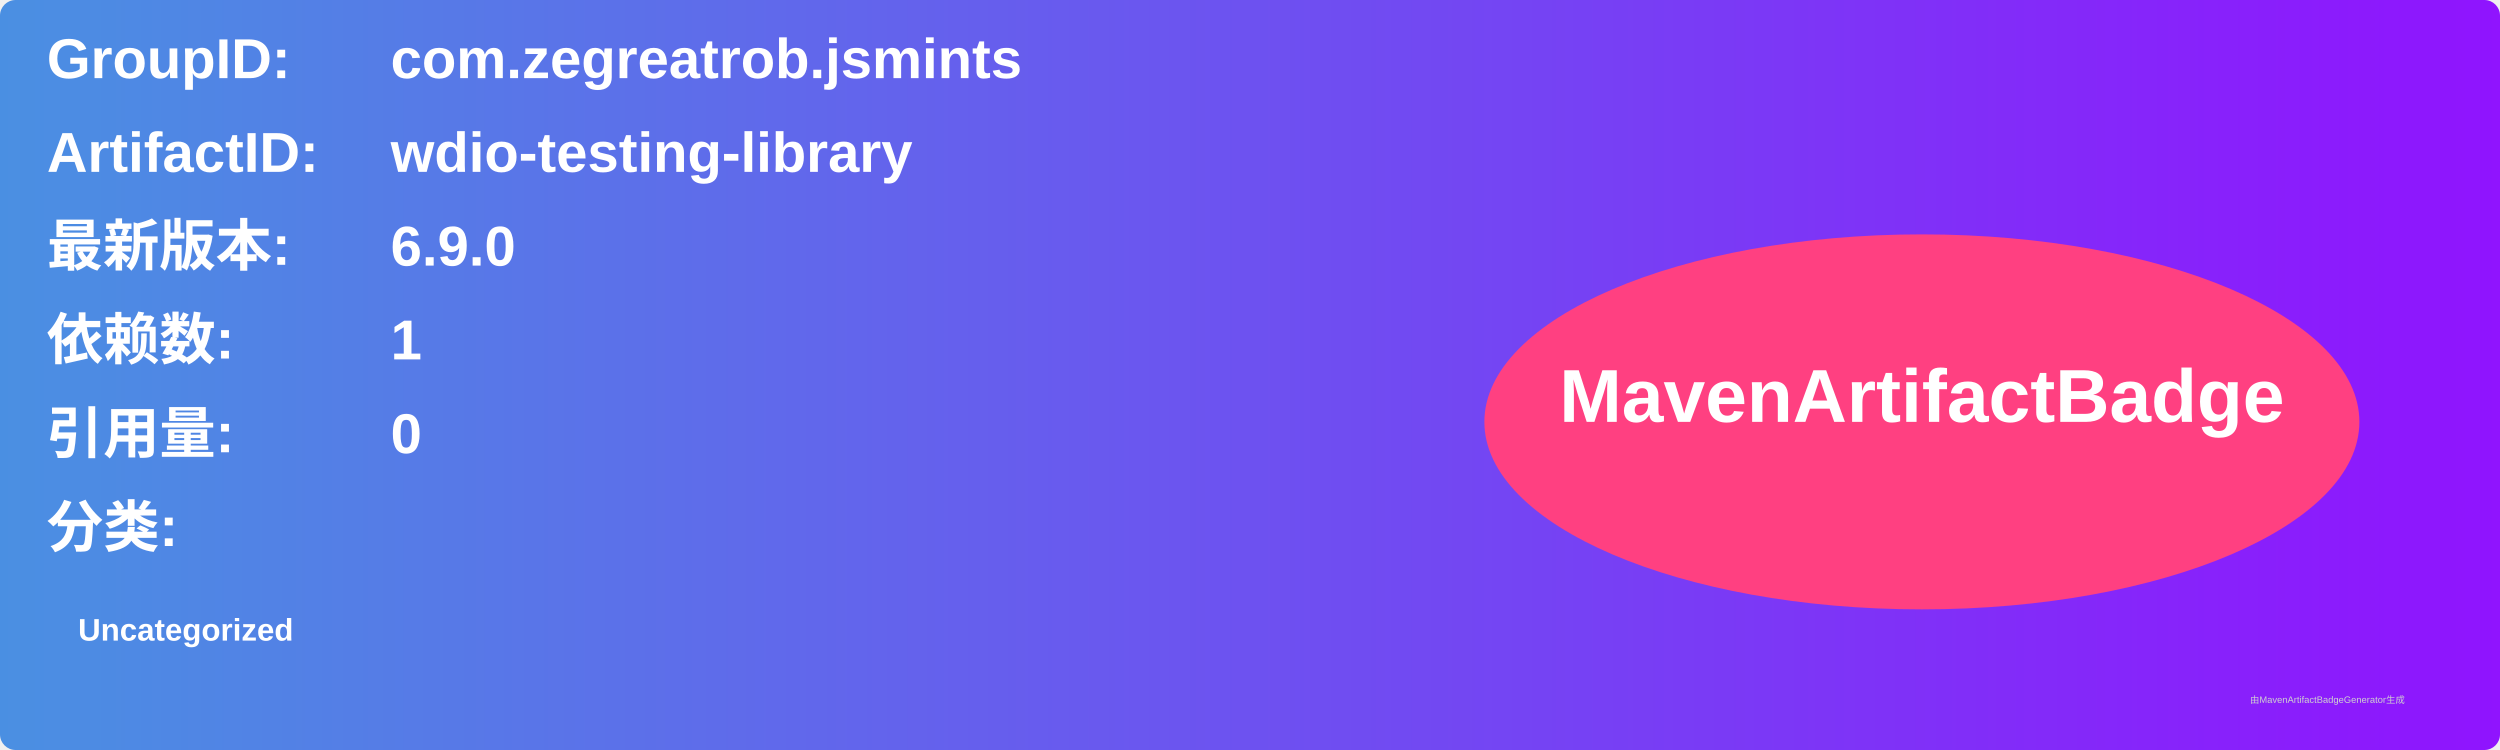
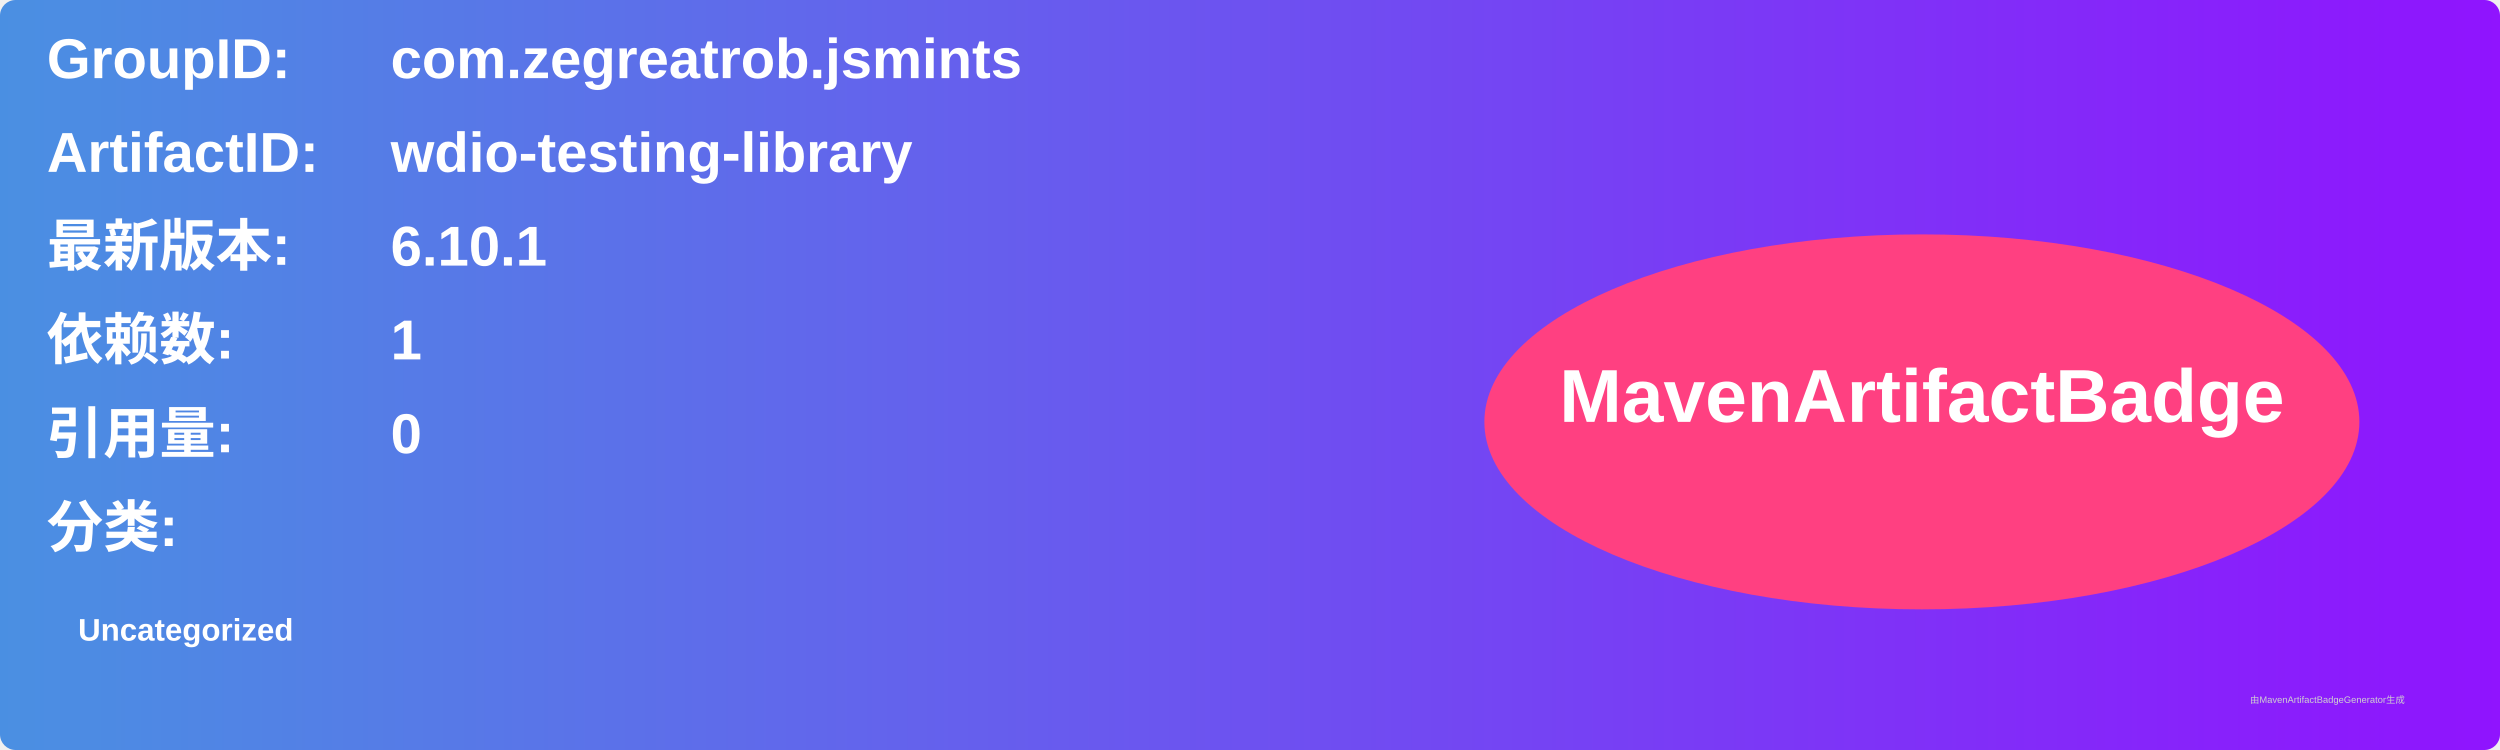
<svg xmlns="http://www.w3.org/2000/svg" width="800" height="240" viewBox="0 0 800 240">
  <linearGradient id="grad" x1="0%" y1="0%" x2="100%" y2="0%">
    <stop offset="0%" stop-color="#4a90e2" />
    <stop offset="100%" stop-color="#9013fe" />
  </linearGradient>
  <rect width="100%" height="100%" rx="5" ry="5" fill="url(#grad)" />
  <g transform="translate(15, 15)">
    <text x="0" y="10" font-family="Arial" font-size="18" fill="white" font-weight="bold" width="260">GroupID:</text>
    <text x="110" y="10" font-family="Arial" font-size="18" fill="white" font-weight="bold" width="460">com.zegreatrob.jsmints</text>
    <text x="0" y="40" font-family="Arial" font-size="18" fill="white" font-weight="bold" width="260">ArtifactID:</text>
    <text x="110" y="40" font-family="Arial" font-size="18" fill="white" font-weight="bold" width="460">wdio-testing-library</text>
    <text x="0" y="70" font-family="Arial" font-size="18" fill="white" font-weight="bold">最新版本:</text>
    <text x="110" y="70" font-family="Arial" font-size="18" fill="white" font-weight="bold">
-       <tspan font-weight="bold">6.9.0</tspan>
+       <tspan font-weight="bold">6.10.1</tspan>
    </text>
    <text x="0" y="100" font-family="Arial" font-size="18" fill="white" font-weight="bold">依赖数: </text>
    <text x="110" y="100" font-family="Arial" font-size="18" fill="white">
      <tspan font-weight="bold">1</tspan>
    </text>
    <text x="0" y="130" font-family="Arial" font-size="18" fill="white" font-weight="bold">引用量: </text>
    <text x="110" y="130" font-family="Arial" font-size="18" fill="white">
      <tspan font-weight="bold">0</tspan>
    </text>
    <text x="0" y="160" font-family="Arial" font-size="18" fill="white" font-weight="bold">分类:</text>
    <text x="10" y="190" font-family="Arial" font-size="10" fill="white">
      <tspan font-weight="bold">Uncategorized</tspan>
    </text>
    <ellipse cx="600" cy="120" rx="140" ry="60" fill="#ff4081" />
    <text x="600" y="120" text-anchor="middle" font-family="Arial" font-size="24" fill="white" font-weight="bold">MavenArtifactBadge</text>
  </g>
  <text x="720" y="225" font-family="Arial" font-size="3" fill="#d0d0d0">由MavenArtifactBadgeGenerator生成</text>
</svg>
